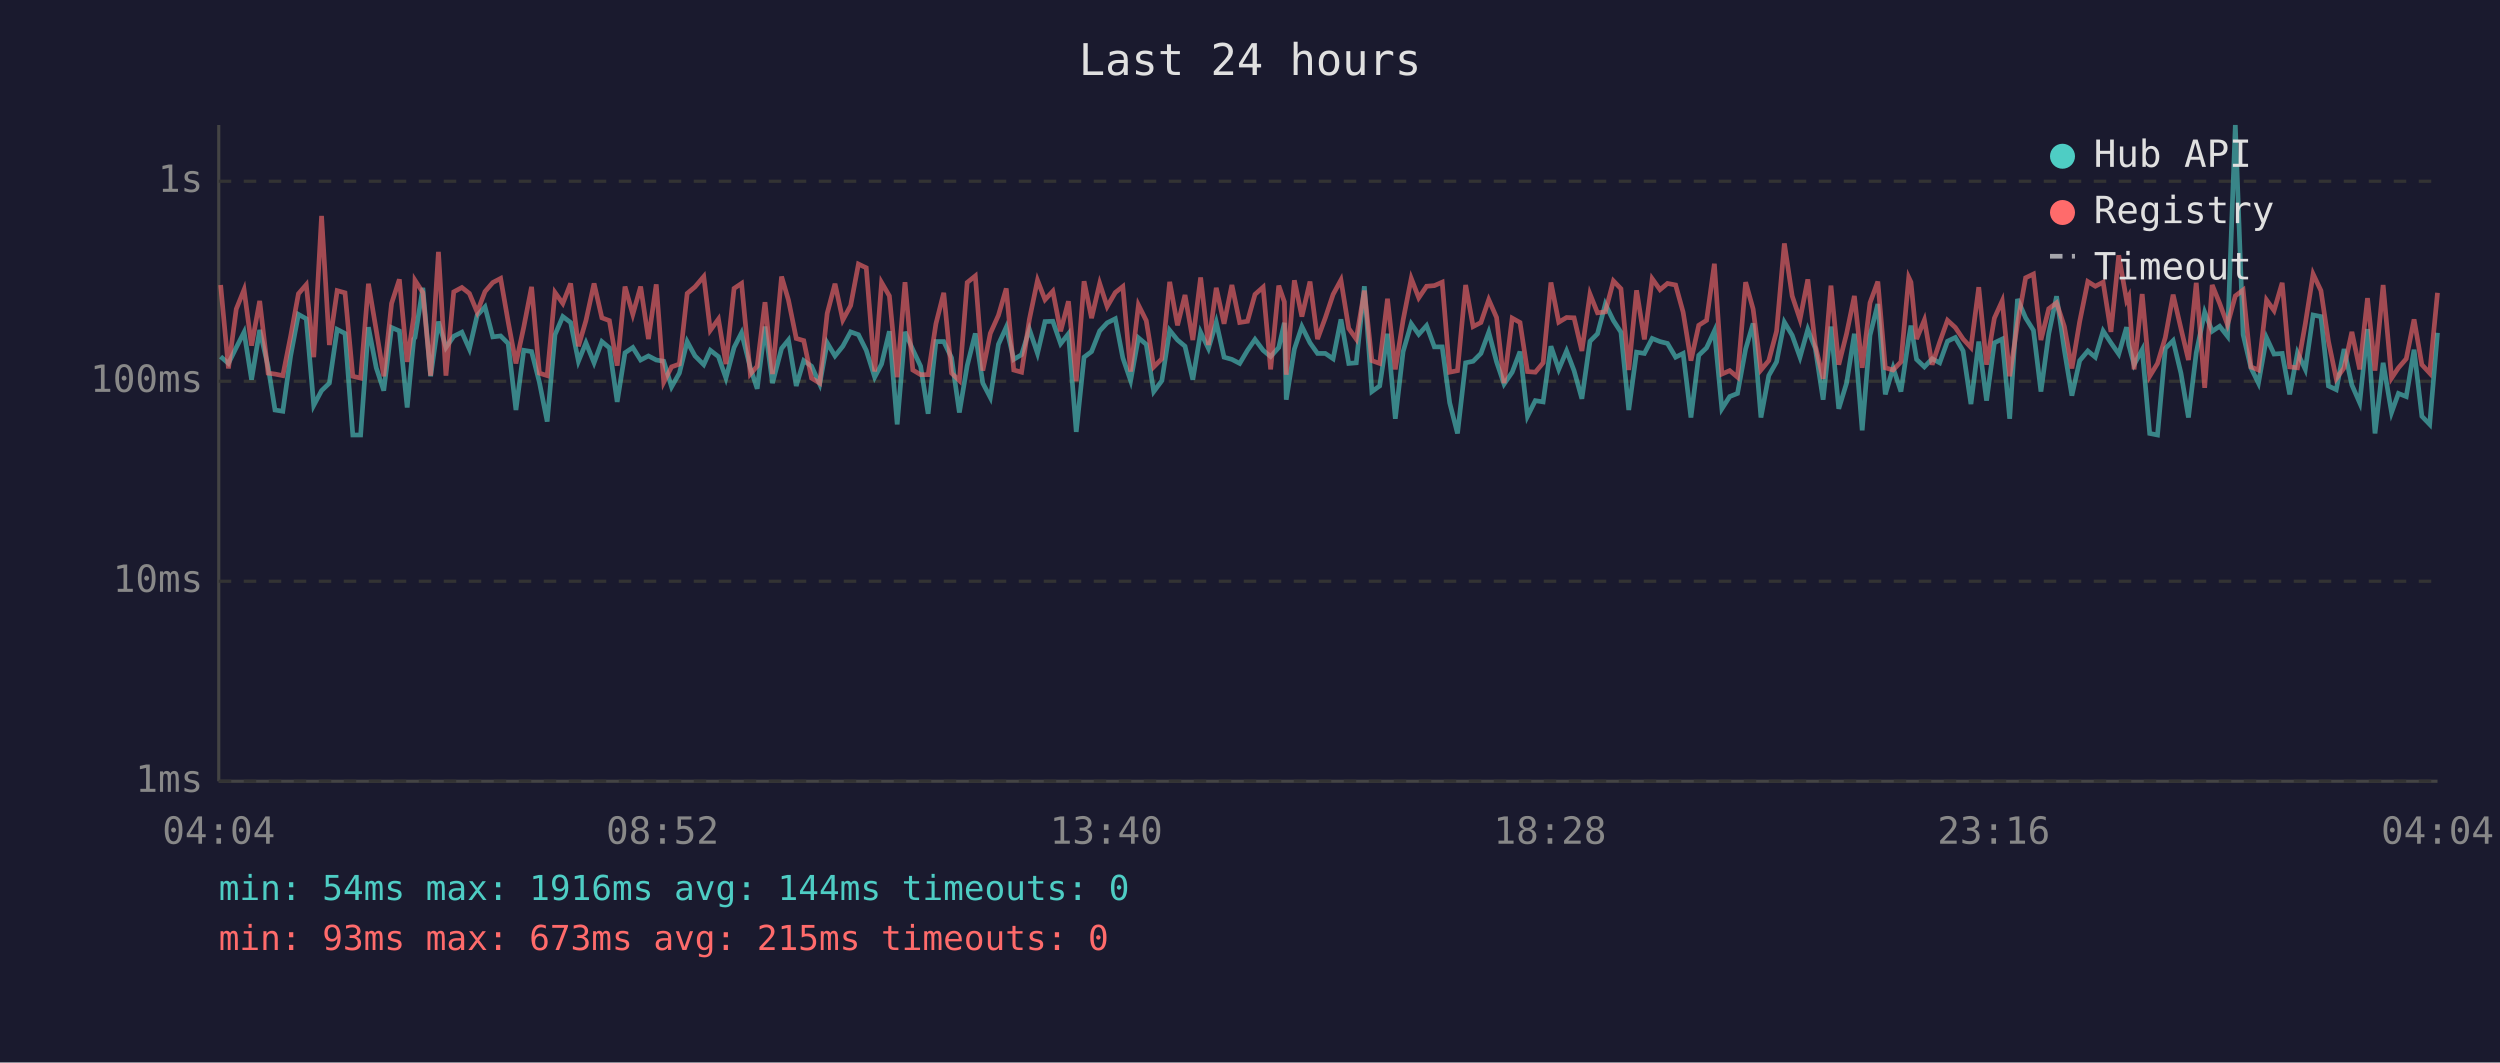
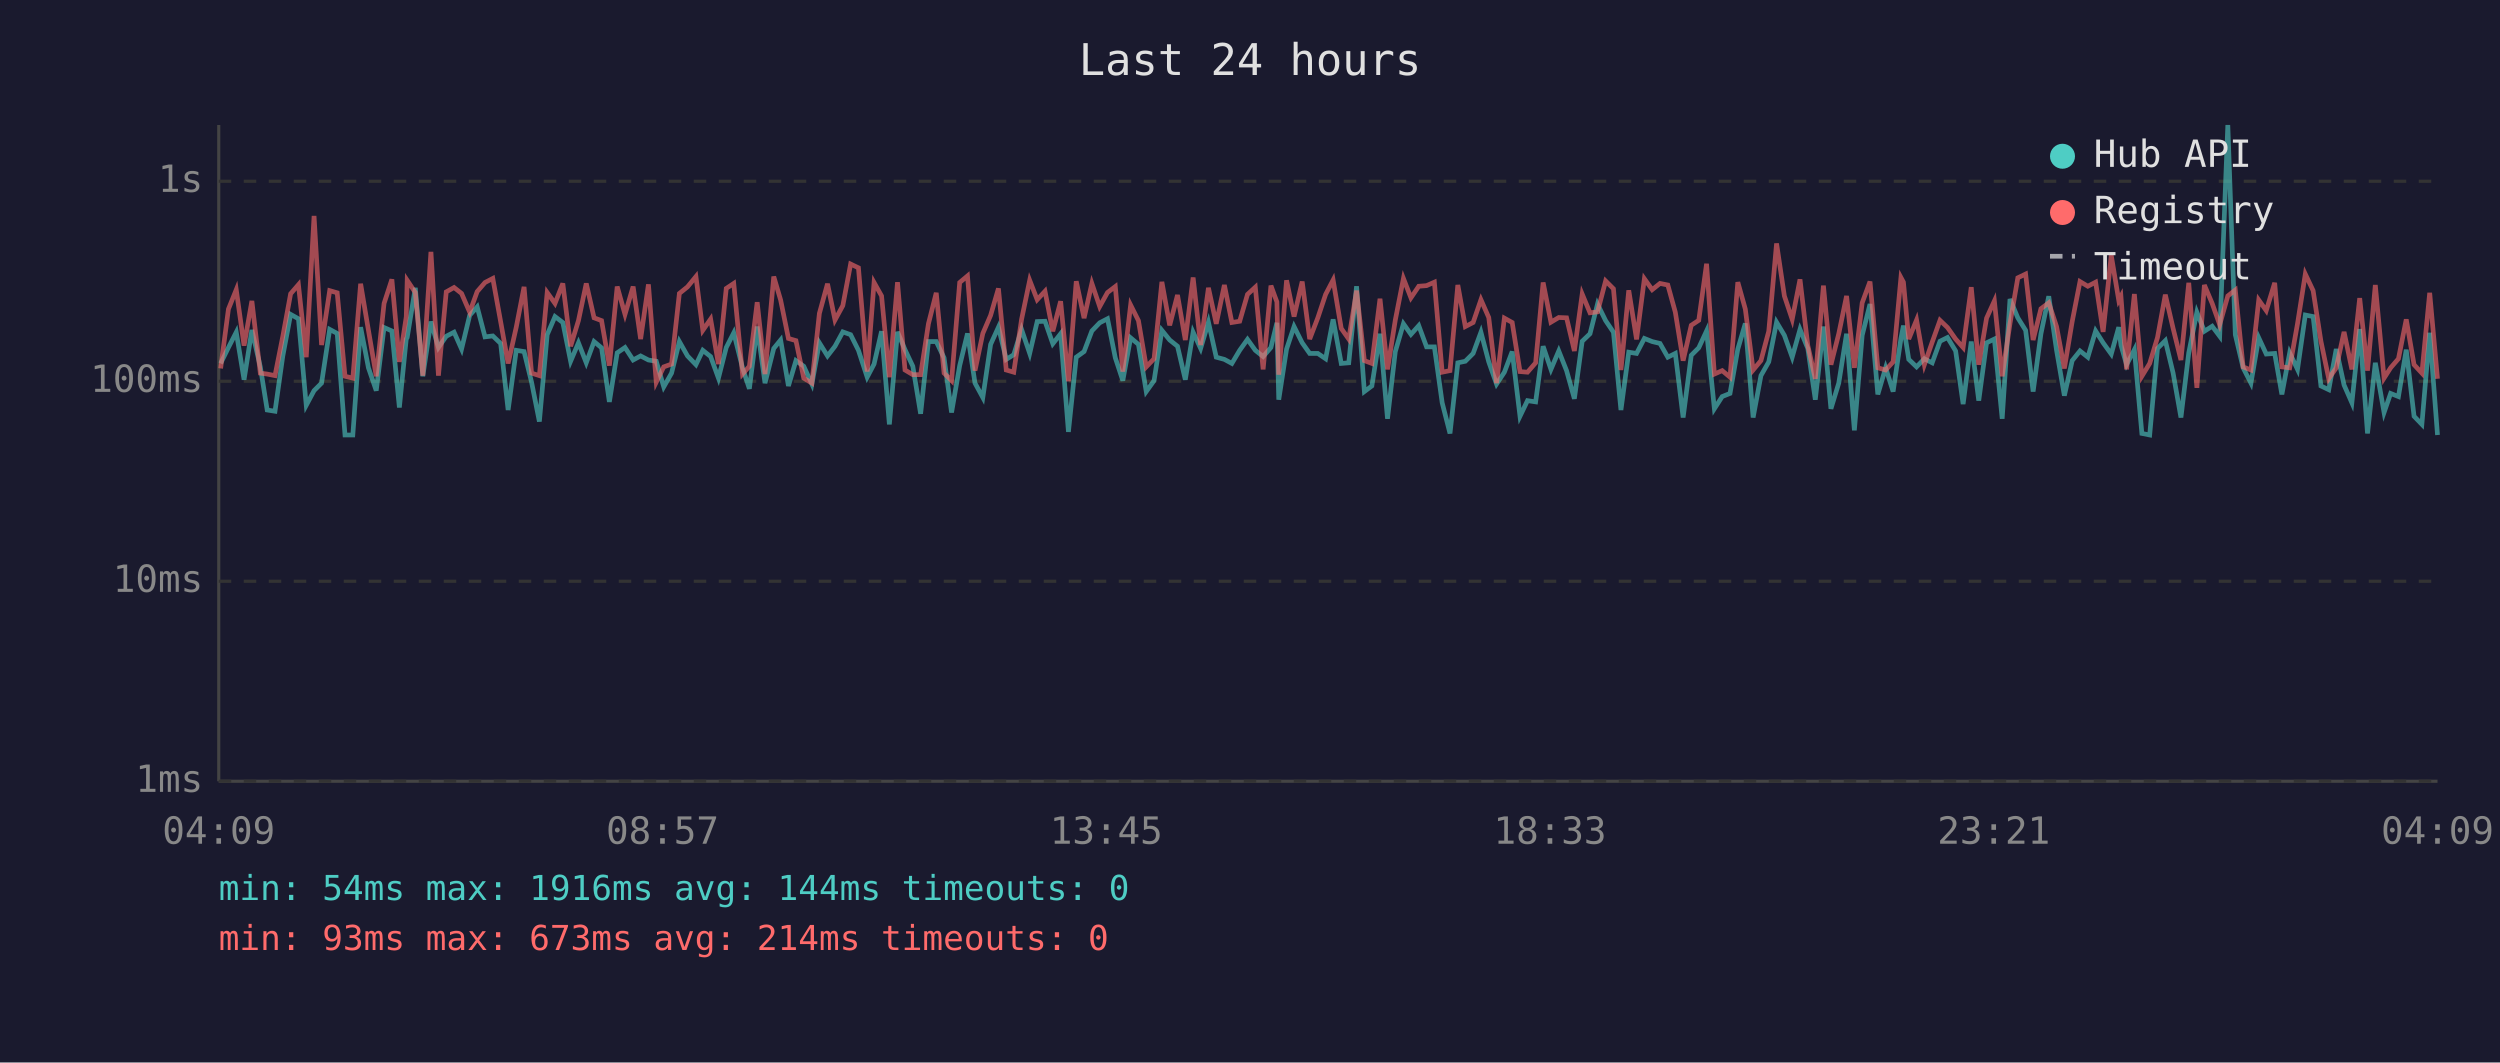
<svg xmlns="http://www.w3.org/2000/svg" viewBox="0 0 800 340" font-family="monospace" font-size="12">
  <rect width="800" height="340" fill="#1a1a2e" />
  <text x="400" y="24" fill="#e0e0e0" font-size="14" text-anchor="middle">Last 24 hours</text>
  <line x1="70" y1="40" x2="70" y2="250" stroke="#444" stroke-width="1" />
  <line x1="70" y1="250" x2="780" y2="250" stroke="#444" stroke-width="1" />
  <line x1="70" y1="250" x2="780" y2="250" stroke="#333" stroke-width="1" stroke-dasharray="4" />
  <text x="65" y="250" fill="#888" text-anchor="end" dominant-baseline="middle">1ms</text>
  <line x1="70" y1="186" x2="780" y2="186" stroke="#333" stroke-width="1" stroke-dasharray="4" />
  <text x="65" y="186" fill="#888" text-anchor="end" dominant-baseline="middle">10ms</text>
  <line x1="70" y1="122" x2="780" y2="122" stroke="#333" stroke-width="1" stroke-dasharray="4" />
  <text x="65" y="122" fill="#888" text-anchor="end" dominant-baseline="middle">100ms</text>
  <line x1="70" y1="58" x2="780" y2="58" stroke="#333" stroke-width="1" stroke-dasharray="4" />
  <text x="65" y="58" fill="#888" text-anchor="end" dominant-baseline="middle">1s</text>
-   <text x="70" y="270" fill="#888" text-anchor="middle">04:04</text>
-   <text x="212" y="270" fill="#888" text-anchor="middle">08:52</text>
-   <text x="354" y="270" fill="#888" text-anchor="middle">13:40</text>
-   <text x="496" y="270" fill="#888" text-anchor="middle">18:28</text>
-   <text x="638" y="270" fill="#888" text-anchor="middle">23:16</text>
-   <text x="780" y="270" fill="#888" text-anchor="middle">04:04</text>
-   <polyline points="70.6,114.1 73.1,116.3 75.6,111.2 78.1,106.3 80.5,121.5 83.1,105.6 85.8,117.4 88.0,131.2 90.5,131.6 93.0,113.9 95.5,100.6 98.0,102.0 100.4,129.7 102.9,125.0 105.4,122.6 107.9,105.4 110.4,106.7 112.9,139.2 115.4,139.2 117.9,104.7 120.4,117.7 122.8,125.0 125.3,104.8 127.8,105.9 130.3,130.4 132.4,108.5 132.8,108.0 135.3,92.1 137.8,120.4 140.3,102.9 142.7,111.2 145.2,107.6 147.8,106.3 150.2,111.7 152.7,100.9 155.2,98.2 157.7,107.8 160.2,107.5 162.6,109.9 165.1,131.2 167.6,112.1 170.1,112.5 172.6,122.3 175.1,134.9 177.6,107.1 180.1,101.3 182.6,103.2 185.1,115.6 187.5,109.7 190.1,116.1 192.6,109.3 195.0,111.3 197.5,128.6 200.0,112.9 202.5,111.2 205.0,115.2 207.5,113.9 210.0,115.2 212.4,115.6 214.9,123.8 217.4,119.4 219.9,109.3 222.4,113.9 225.2,116.7 227.3,112.1 229.9,114.1 232.3,121.0 234.9,111.2 237.3,106.5 240.1,117.7 242.3,124.4 244.8,104.5 247.2,122.6 250.1,111.5 252.3,108.8 254.8,123.5 257.2,115.4 259.7,117.2 262.3,122.9 264.7,109.7 267.2,113.9 269.7,110.8 272.2,106.2 274.7,107.1 277.2,112.1 279.9,120.7 282.1,116.5 284.6,106.0 287.1,135.8 289.6,106.2 292.1,111.9 294.6,117.2 297.0,132.4 299.5,109.3 302.0,109.3 304.5,114.5 307.0,132.0 309.5,117.0 312.1,106.7 314.5,122.6 316.9,127.2 319.5,110.2 322.0,104.7 324.4,115.0 326.9,113.5 329.4,105.4 332.0,113.1 334.4,102.9 336.9,102.8 339.4,110.0 341.9,106.8 344.4,138.2 346.9,114.3 349.3,112.5 351.9,105.9 354.3,103.3 356.9,102.0 359.3,114.5 361.8,121.8 364.3,108.1 366.8,110.2 369.2,125.3 371.8,121.8 374.3,105.7 376.8,108.8 379.2,110.8 381.7,121.5 384.2,106.3 386.7,111.5 389.2,103.1 391.7,114.3 394.2,115.0 396.7,116.3 399.2,112.1 401.6,108.6 404.2,112.1 406.6,114.1 409.2,111.2 411.0,103.3 411.6,127.9 414.2,111.7 416.6,104.5 419.2,109.7 421.6,113.1 424.1,113.1 426.6,114.8 429.1,102.2 431.6,116.3 434.0,116.1 436.6,91.6 439.0,125.3 441.5,123.5 444.0,106.8 446.5,134.0 449.0,112.5 451.6,103.6 454.0,107.0 456.5,104.2 459.0,111.0 461.5,111.0 463.9,128.9 466.4,138.7 469.0,116.1 471.4,115.6 473.9,113.1 476.4,106.3 478.9,115.8 481.3,122.9 483.9,119.1 486.4,112.5 488.8,133.2 491.3,128.2 493.8,128.6 496.3,110.8 498.8,118.2 501.3,112.3 503.7,118.6 506.2,127.6 508.8,109.2 511.2,106.8 513.7,97.3 516.3,102.6 518.7,106.3 521.2,131.2 523.7,112.7 526.2,113.1 528.7,108.3 531.2,109.3 533.6,109.9 536.2,114.3 538.6,113.1 541.1,133.6 543.6,113.7 546.1,111.3 548.6,105.9 551.0,130.8 553.5,126.9 556.0,125.9 558.6,111.7 561.0,103.5 563.5,133.6 566.0,120.2 568.5,115.8 571.0,103.1 573.5,107.3 576.0,114.3 578.5,105.4 580.9,111.5 583.4,127.9 585.9,104.5 588.4,130.8 590.9,122.6 593.4,106.8 595.9,137.7 598.4,107.3 600.9,97.3 603.3,126.2 605.8,117.7 608.3,125.3 610.8,108.3 611.5,104.2 613.3,115.0 615.8,117.4 618.3,114.8 620.7,116.1 623.2,109.2 625.7,108.0 628.2,112.3 630.7,129.3 633.2,109.3 635.7,128.2 638.2,109.7 640.7,108.5 643.1,134.0 645.6,95.7 648.2,101.7 650.7,105.7 653.1,125.3 655.6,106.8 658.1,94.8 660.6,112.1 663.0,126.6 665.5,115.4 668.1,112.3 670.5,114.3 673.0,105.9 675.5,109.7 678.0,113.3 680.5,104.7 681.2,110.4 682.9,116.7 685.5,111.9 687.9,138.7 690.4,139.2 692.9,111.5 695.4,109.0 697.9,119.4 700.3,133.6 702.8,112.9 705.5,99.9 707.9,106.0 710.3,104.4 712.8,107.6 715.3,40.0 717.8,107.1 720.3,117.7 722.7,122.6 725.3,108.1 727.7,113.3 730.3,113.1 732.7,126.2 735.2,112.9 737.7,118.2 740.2,100.8 742.7,101.3 745.1,123.5 747.6,124.7 750.1,111.7 752.6,123.2 755.1,128.9 757.6,105.3 760.0,138.7 762.6,116.1 765.3,132.0 767.5,125.9 770.0,126.9 772.5,111.9 775.0,133.2 777.5,135.8 780.0,106.5" fill="none" stroke="#4ecdc4" stroke-width="1.5" opacity="0.6" />
-   <polyline points="70.6,91.2 73.1,117.9 75.6,98.9 78.1,92.7 80.5,110.6 83.1,96.3 85.8,119.4 88.0,119.7 90.5,120.2 93.0,107.6 95.5,94.0 98.0,91.1 100.4,114.3 102.9,69.1 105.4,110.4 107.9,93.0 110.4,93.7 112.9,120.4 115.4,121.0 117.9,90.8 120.4,105.7 122.8,120.4 125.3,97.1 127.8,89.4 130.3,115.8 132.4,101.4 132.8,89.7 135.3,93.6 137.8,120.2 140.3,80.6 142.7,120.2 145.2,93.4 147.8,92.0 150.2,93.9 152.7,99.9 155.2,93.3 157.7,90.4 160.2,89.1 162.6,102.9 165.1,116.3 167.6,104.7 170.1,91.8 172.6,119.4 175.1,120.2 177.6,93.6 180.1,97.1 182.6,90.7 185.1,110.8 187.5,102.6 190.1,90.7 192.6,101.7 195.0,102.6 197.5,117.0 200.0,91.7 202.5,100.6 205.0,91.7 207.5,108.5 210.0,91.0 212.4,122.3 214.9,117.4 217.4,116.5 219.9,93.9 222.4,91.8 225.2,88.5 227.3,105.7 229.9,102.1 232.3,116.5 234.9,92.3 237.3,90.7 240.1,119.7 242.3,117.2 244.8,96.7 247.2,119.7 250.1,88.5 252.3,96.0 254.8,108.3 257.2,109.0 259.7,121.0 262.3,122.6 264.7,100.3 267.2,90.8 269.7,102.4 272.2,97.8 274.7,84.5 277.2,85.7 279.9,118.9 282.1,90.4 284.6,94.7 287.1,120.7 289.6,90.3 292.1,118.4 294.6,119.9 297.0,119.9 299.5,103.6 302.0,93.7 304.5,119.4 307.0,121.8 309.5,90.4 312.1,88.3 314.5,118.6 316.9,106.7 319.5,100.9 322.0,92.3 324.4,118.4 326.9,119.1 329.4,102.2 332.0,89.7 334.4,95.9 336.9,93.2 339.4,106.0 341.9,96.4 344.4,122.0 346.9,90.0 349.3,101.8 351.9,90.7 354.3,98.1 356.9,93.6 359.3,91.7 361.8,118.9 364.3,97.6 366.8,102.6 369.2,117.4 371.8,114.8 374.3,90.2 376.8,104.1 379.2,94.4 381.7,108.8 384.2,88.8 386.7,110.4 389.2,92.1 391.7,103.6 394.2,91.2 396.7,103.2 399.2,102.8 401.6,94.2 404.2,91.9 406.6,118.2 409.2,91.4 411.0,96.6 411.6,119.9 414.2,89.7 416.6,101.3 419.2,90.1 421.6,108.5 424.1,101.7 426.6,94.2 429.1,89.6 431.6,105.1 434.0,108.5 436.6,93.0 439.0,115.4 441.5,116.3 444.0,95.6 446.5,118.2 449.0,102.4 451.6,89.1 454.0,95.3 456.5,91.6 459.0,91.4 461.5,90.3 463.9,119.1 466.4,118.6 469.0,91.2 471.4,104.5 473.9,103.2 476.4,95.9 478.9,101.6 481.3,122.6 483.9,101.8 486.4,103.2 488.8,118.9 491.3,119.1 493.8,116.1 496.3,90.4 498.8,103.1 501.3,101.6 503.7,101.7 506.2,112.3 508.8,94.1 511.2,100.1 513.7,99.8 516.3,89.9 518.7,92.4 521.2,118.4 523.7,92.9 526.2,108.6 528.7,89.2 531.2,92.7 533.6,90.7 536.2,91.2 538.6,99.9 541.1,115.4 543.6,104.1 546.1,102.5 548.6,84.4 551.0,119.7 553.5,118.6 556.0,120.7 558.6,90.3 561.0,98.9 563.5,118.4 566.0,115.4 568.5,106.0 571.0,77.9 573.5,94.7 576.0,102.2 578.5,89.4 580.9,110.6 583.4,121.2 585.9,91.4 588.4,116.7 590.9,106.8 593.4,94.7 595.9,117.7 598.4,96.9 600.9,90.1 603.3,117.7 605.8,118.4 608.3,115.8 610.8,88.8 611.5,90.3 613.3,108.5 615.8,102.4 618.3,116.7 620.7,109.5 623.2,102.5 625.7,104.8 628.2,108.5 630.7,111.2 633.2,91.9 635.7,116.7 638.2,101.8 640.7,96.3 643.1,120.4 645.6,103.5 648.2,88.9 650.7,87.7 653.1,108.8 655.6,98.8 658.1,96.9 660.6,104.5 663.0,117.9 665.5,102.9 668.1,90.1 670.5,91.6 673.0,90.3 675.5,106.2 678.0,81.7 680.5,96.1 681.2,94.8 682.9,118.2 685.5,94.1 687.9,120.4 690.4,116.3 692.9,108.0 695.4,94.3 697.9,105.1 700.3,115.2 702.8,90.5 705.5,124.1 707.9,91.2 710.3,97.1 712.8,103.9 715.3,94.7 717.8,92.8 720.3,117.4 722.7,118.4 725.3,96.0 727.7,99.4 730.3,90.5 732.7,117.4 735.2,117.7 737.7,103.6 740.2,87.7 742.7,93.0 745.1,109.2 747.6,121.2 750.1,117.7 752.6,106.2 755.1,118.2 757.6,95.4 760.0,118.6 762.6,91.2 765.3,121.0 767.5,117.7 770.0,114.8 772.5,102.2 775.0,116.7 777.5,119.4 780.0,93.7" fill="none" stroke="#ff6b6b" stroke-width="1.5" opacity="0.6" />
+   <text x="70" y="270" fill="#888" text-anchor="middle">04:09</text>
+   <text x="212" y="270" fill="#888" text-anchor="middle">08:57</text>
+   <text x="354" y="270" fill="#888" text-anchor="middle">13:45</text>
+   <text x="496" y="270" fill="#888" text-anchor="middle">18:33</text>
+   <text x="638" y="270" fill="#888" text-anchor="middle">23:21</text>
+   <text x="780" y="270" fill="#888" text-anchor="middle">04:09</text>
+   <polyline points="70.6,116.3 73.1,111.2 75.6,106.3 78.1,121.5 80.6,105.6 83.3,117.4 85.5,131.2 88.0,131.6 90.5,113.9 93.0,100.6 95.5,102.0 98.0,129.7 100.5,125.0 102.9,122.6 105.5,105.4 107.9,106.7 110.4,139.2 112.9,139.2 115.4,104.7 117.9,117.7 120.4,125.0 122.9,104.8 125.4,105.9 127.8,130.4 130.0,108.5 130.3,108.0 132.9,92.1 135.3,120.4 137.9,102.9 140.3,111.2 142.8,107.6 145.3,106.3 147.7,111.7 150.3,100.9 152.7,98.2 155.2,107.8 157.7,107.5 160.2,109.9 162.6,131.2 165.2,112.1 167.7,112.5 170.1,122.3 172.6,134.9 175.1,107.1 177.6,101.3 180.1,103.2 182.6,115.6 185.1,109.7 187.6,116.1 190.1,109.3 192.5,111.3 195.0,128.6 197.5,112.9 200.0,111.2 202.6,115.2 205.0,113.9 207.5,115.2 210.0,115.6 212.4,123.8 214.9,119.4 217.4,109.3 220.0,113.9 222.7,116.7 224.9,112.1 227.4,114.1 229.9,121.0 232.4,111.2 234.8,106.5 237.6,117.7 239.8,124.4 242.3,104.5 244.8,122.6 247.6,111.5 249.8,108.8 252.3,123.5 254.7,115.4 257.2,117.2 259.8,122.9 262.2,109.7 264.8,113.9 267.2,110.8 269.7,106.2 272.2,107.1 274.7,112.1 277.5,120.7 279.7,116.5 282.1,106.0 284.6,135.8 287.2,106.2 289.6,111.9 292.1,117.2 294.6,132.4 297.1,109.3 299.6,109.3 302.1,114.5 304.5,132.0 307.1,117.0 309.6,106.7 312.0,122.6 314.5,127.2 317.0,110.2 319.5,104.7 322.0,115.0 324.4,113.5 326.9,105.4 329.5,113.1 331.9,102.9 334.4,102.8 336.9,110.0 339.4,106.8 341.9,138.2 344.4,114.3 346.9,112.5 349.4,105.9 351.9,103.3 354.4,102.0 356.9,114.5 359.3,121.8 361.8,108.1 364.3,110.2 366.8,125.3 369.3,121.8 371.8,105.7 374.3,108.8 376.8,110.8 379.3,121.5 381.8,106.3 384.2,111.5 386.7,103.1 389.2,114.3 391.8,115.0 394.2,116.3 396.7,112.1 399.2,108.6 401.7,112.1 404.2,114.1 406.7,111.2 408.6,103.3 409.2,127.9 411.7,111.7 414.1,104.5 416.7,109.7 419.1,113.1 421.7,113.1 424.2,114.8 426.6,102.2 429.2,116.3 431.6,116.1 434.1,91.6 436.6,125.3 439.0,123.5 441.6,106.8 444.0,134.0 446.5,112.5 449.1,103.6 451.5,107.0 454.0,104.2 456.5,111.0 459.0,111.0 461.5,128.9 464.0,138.7 466.5,116.1 468.9,115.6 471.4,113.1 473.9,106.3 476.4,115.8 478.9,122.9 481.4,119.1 483.9,112.5 486.4,133.2 488.8,128.2 491.4,128.6 493.8,110.8 496.3,118.2 498.8,112.3 501.3,118.6 503.8,127.6 506.3,109.2 508.8,106.8 511.2,97.3 513.8,102.6 516.3,106.3 518.7,131.2 521.2,112.7 523.7,113.1 526.2,108.3 528.7,109.3 531.2,109.9 533.7,114.3 536.1,113.1 538.6,133.6 541.2,113.7 543.6,111.3 546.1,105.9 548.6,130.8 551.1,126.9 553.6,125.9 556.1,111.7 558.5,103.5 561.0,133.6 563.5,120.2 566.0,115.8 568.5,103.1 571.0,107.3 573.5,114.3 576.0,105.4 578.5,111.5 580.9,127.9 583.5,104.5 585.9,130.8 588.4,122.6 590.9,106.8 593.4,137.7 595.9,107.3 598.4,97.3 600.9,126.2 603.4,117.7 605.8,125.3 608.3,108.3 609.1,104.2 610.8,115.0 613.3,117.4 615.8,114.8 618.3,116.1 620.8,109.2 623.2,108.0 625.8,112.3 628.2,129.3 630.8,109.3 633.2,128.2 635.7,109.7 638.2,108.5 640.7,134.0 643.2,95.7 645.7,101.7 648.2,105.7 650.6,125.3 653.1,106.8 655.6,94.8 658.1,112.1 660.6,126.6 663.1,115.4 665.6,112.3 668.1,114.3 670.6,105.9 673.0,109.7 675.6,113.3 678.0,104.7 678.7,110.4 680.5,116.7 683.0,111.9 685.4,138.7 687.9,139.2 690.4,111.5 692.9,109.0 695.4,119.4 697.9,133.6 700.4,112.9 703.0,99.9 705.4,106.0 707.9,104.4 710.3,107.6 712.9,40.0 715.3,107.1 717.8,117.7 720.3,122.6 722.8,108.1 725.2,113.3 727.9,113.1 730.2,126.2 732.7,112.9 735.2,118.2 737.7,100.8 740.2,101.3 742.7,123.5 745.2,124.7 747.6,111.7 750.1,123.2 752.6,128.9 755.1,105.3 757.6,138.7 760.1,116.1 762.9,132.0 765.0,125.9 767.5,126.9 770.0,111.9 772.5,133.2 775.0,135.8 777.5,106.5 780.0,139.2" fill="none" stroke="#4ecdc4" stroke-width="1.5" opacity="0.6" />
+   <polyline points="70.6,117.9 73.1,98.9 75.6,92.7 78.1,110.6 80.6,96.3 83.3,119.4 85.5,119.7 88.0,120.2 90.5,107.6 93.0,94.0 95.5,91.1 98.0,114.3 100.5,69.1 102.9,110.4 105.5,93.0 107.9,93.7 110.4,120.4 112.9,121.0 115.4,90.8 117.9,105.7 120.4,120.4 122.9,97.1 125.4,89.4 127.8,115.8 130.0,101.4 130.3,89.7 132.9,93.6 135.3,120.2 137.9,80.6 140.3,120.2 142.8,93.4 145.3,92.0 147.7,93.9 150.3,99.9 152.7,93.3 155.2,90.4 157.7,89.1 160.2,102.9 162.6,116.3 165.2,104.7 167.7,91.8 170.1,119.4 172.6,120.2 175.1,93.6 177.6,97.1 180.1,90.7 182.6,110.8 185.1,102.6 187.6,90.7 190.1,101.7 192.5,102.6 195.0,117.0 197.5,91.7 200.0,100.6 202.6,91.7 205.0,108.5 207.5,91.0 210.0,122.3 212.4,117.4 214.9,116.5 217.4,93.9 220.0,91.8 222.7,88.5 224.9,105.7 227.4,102.1 229.9,116.5 232.4,92.3 234.8,90.7 237.6,119.7 239.8,117.2 242.3,96.7 244.8,119.7 247.6,88.5 249.8,96.0 252.3,108.3 254.7,109.0 257.2,121.0 259.8,122.6 262.2,100.3 264.8,90.8 267.2,102.4 269.7,97.8 272.2,84.5 274.7,85.7 277.5,118.9 279.7,90.4 282.1,94.7 284.6,120.7 287.2,90.3 289.6,118.4 292.1,119.9 294.6,119.9 297.1,103.6 299.6,93.7 302.1,119.4 304.5,121.8 307.1,90.4 309.6,88.3 312.0,118.6 314.5,106.7 317.0,100.9 319.5,92.3 322.0,118.4 324.4,119.1 326.9,102.2 329.5,89.7 331.9,95.9 334.4,93.2 336.9,106.0 339.4,96.4 341.9,122.0 344.4,90.0 346.9,101.8 349.4,90.7 351.9,98.1 354.4,93.6 356.9,91.7 359.3,118.9 361.8,97.6 364.3,102.6 366.8,117.4 369.3,114.8 371.8,90.2 374.3,104.1 376.8,94.4 379.3,108.8 381.8,88.8 384.2,110.4 386.7,92.1 389.2,103.6 391.8,91.2 394.2,103.2 396.7,102.8 399.2,94.2 401.7,91.9 404.2,118.2 406.7,91.4 408.6,96.6 409.2,119.9 411.7,89.7 414.1,101.3 416.7,90.1 419.1,108.5 421.7,101.7 424.2,94.2 426.6,89.6 429.2,105.1 431.6,108.5 434.1,93.0 436.6,115.4 439.0,116.3 441.6,95.6 444.0,118.2 446.5,102.4 449.1,89.1 451.5,95.3 454.0,91.6 456.5,91.4 459.0,90.3 461.5,119.1 464.0,118.6 466.5,91.2 468.9,104.5 471.4,103.2 473.9,95.9 476.4,101.6 478.9,122.6 481.4,101.8 483.9,103.2 486.4,118.9 488.8,119.1 491.4,116.1 493.8,90.4 496.3,103.1 498.8,101.6 501.3,101.7 503.8,112.3 506.3,94.1 508.8,100.1 511.2,99.8 513.8,89.9 516.3,92.4 518.7,118.4 521.2,92.9 523.7,108.6 526.2,89.2 528.7,92.7 531.2,90.7 533.7,91.2 536.1,99.9 538.6,115.4 541.2,104.1 543.6,102.5 546.1,84.4 548.6,119.7 551.1,118.6 553.6,120.7 556.1,90.3 558.5,98.9 561.0,118.4 563.5,115.4 566.0,106.0 568.5,77.9 571.0,94.7 573.5,102.2 576.0,89.4 578.5,110.6 580.9,121.2 583.5,91.4 585.9,116.7 588.4,106.8 590.9,94.7 593.4,117.7 595.9,96.9 598.4,90.1 600.9,117.7 603.4,118.4 605.8,115.8 608.3,88.8 609.1,90.3 610.8,108.5 613.3,102.4 615.8,116.7 618.3,109.5 620.8,102.5 623.2,104.8 625.8,108.5 628.2,111.2 630.8,91.9 633.2,116.7 635.7,101.8 638.2,96.3 640.7,120.4 643.2,103.5 645.7,88.9 648.2,87.7 650.6,108.8 653.1,98.8 655.6,96.9 658.1,104.5 660.6,117.9 663.1,102.9 665.6,90.1 668.1,91.6 670.6,90.3 673.0,106.2 675.6,81.7 678.0,96.1 678.7,94.8 680.5,118.2 683.0,94.1 685.4,120.4 687.9,116.3 690.4,108.0 692.9,94.3 695.4,105.1 697.9,115.2 700.4,90.5 703.0,124.1 705.4,91.2 707.9,97.1 710.3,103.9 712.9,94.7 715.3,92.8 717.8,117.4 720.3,118.4 722.8,96.0 725.2,99.4 727.9,90.5 730.2,117.4 732.7,117.7 735.2,103.6 737.7,87.7 740.2,93.0 742.7,109.2 745.2,121.2 747.6,117.7 750.1,106.2 752.6,118.2 755.1,95.4 757.6,118.6 760.1,91.2 762.9,121.0 765.0,117.7 767.5,114.8 770.0,102.2 772.5,116.7 775.0,119.4 777.5,93.7 780.0,121.2" fill="none" stroke="#ff6b6b" stroke-width="1.5" opacity="0.6" />
  <circle cx="660" cy="50" r="4" fill="#4ecdc4" />
  <text x="670" y="50" fill="#e0e0e0" dominant-baseline="middle">Hub API</text>
  <circle cx="660" cy="68" r="4" fill="#ff6b6b" />
  <text x="670" y="68" fill="#e0e0e0" dominant-baseline="middle">Registry</text>
  <line x1="656" y1="82" x2="664" y2="82" stroke="#e0e0e0" stroke-width="1.5" stroke-dasharray="4,3" opacity="0.7" />
  <text x="670" y="86" fill="#e0e0e0" dominant-baseline="middle">Timeout</text>
  <text x="70" y="288" fill="#4ecdc4" font-size="11">min: 54ms  max: 1916ms  avg: 144ms  timeouts: 0</text>
-   <text x="70" y="304" fill="#ff6b6b" font-size="11">min: 93ms  max: 673ms  avg: 215ms  timeouts: 0</text>
+   <text x="70" y="304" fill="#ff6b6b" font-size="11">min: 93ms  max: 673ms  avg: 214ms  timeouts: 0</text>
</svg>
